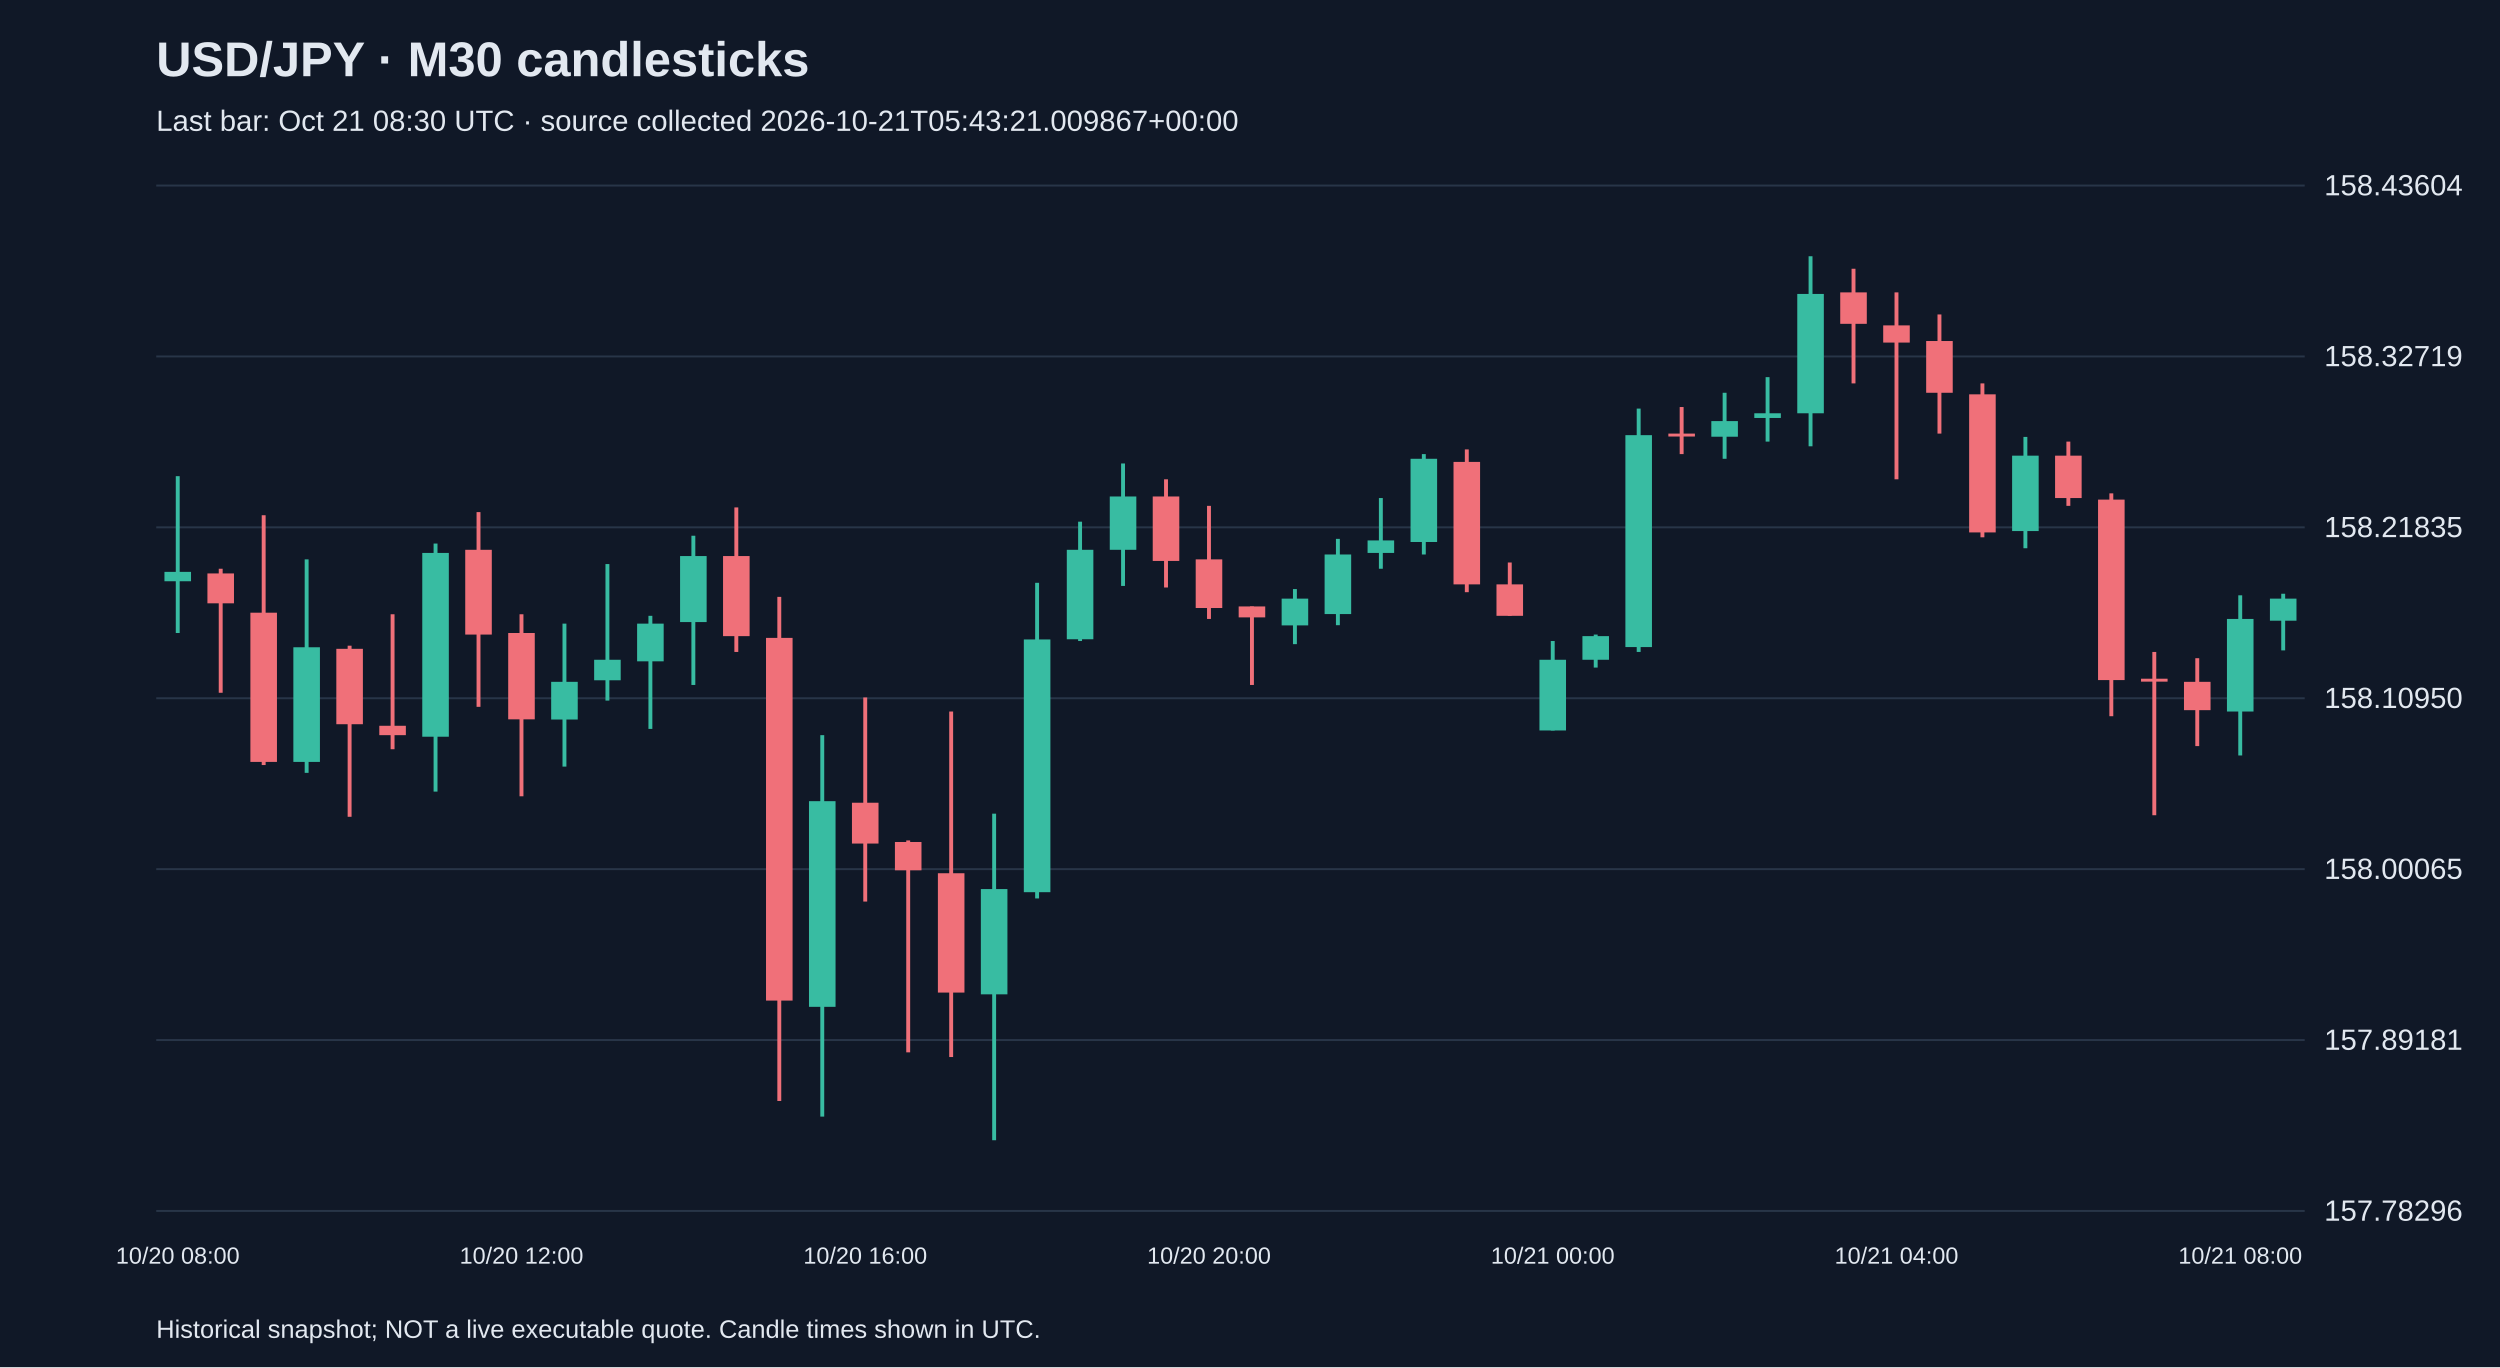
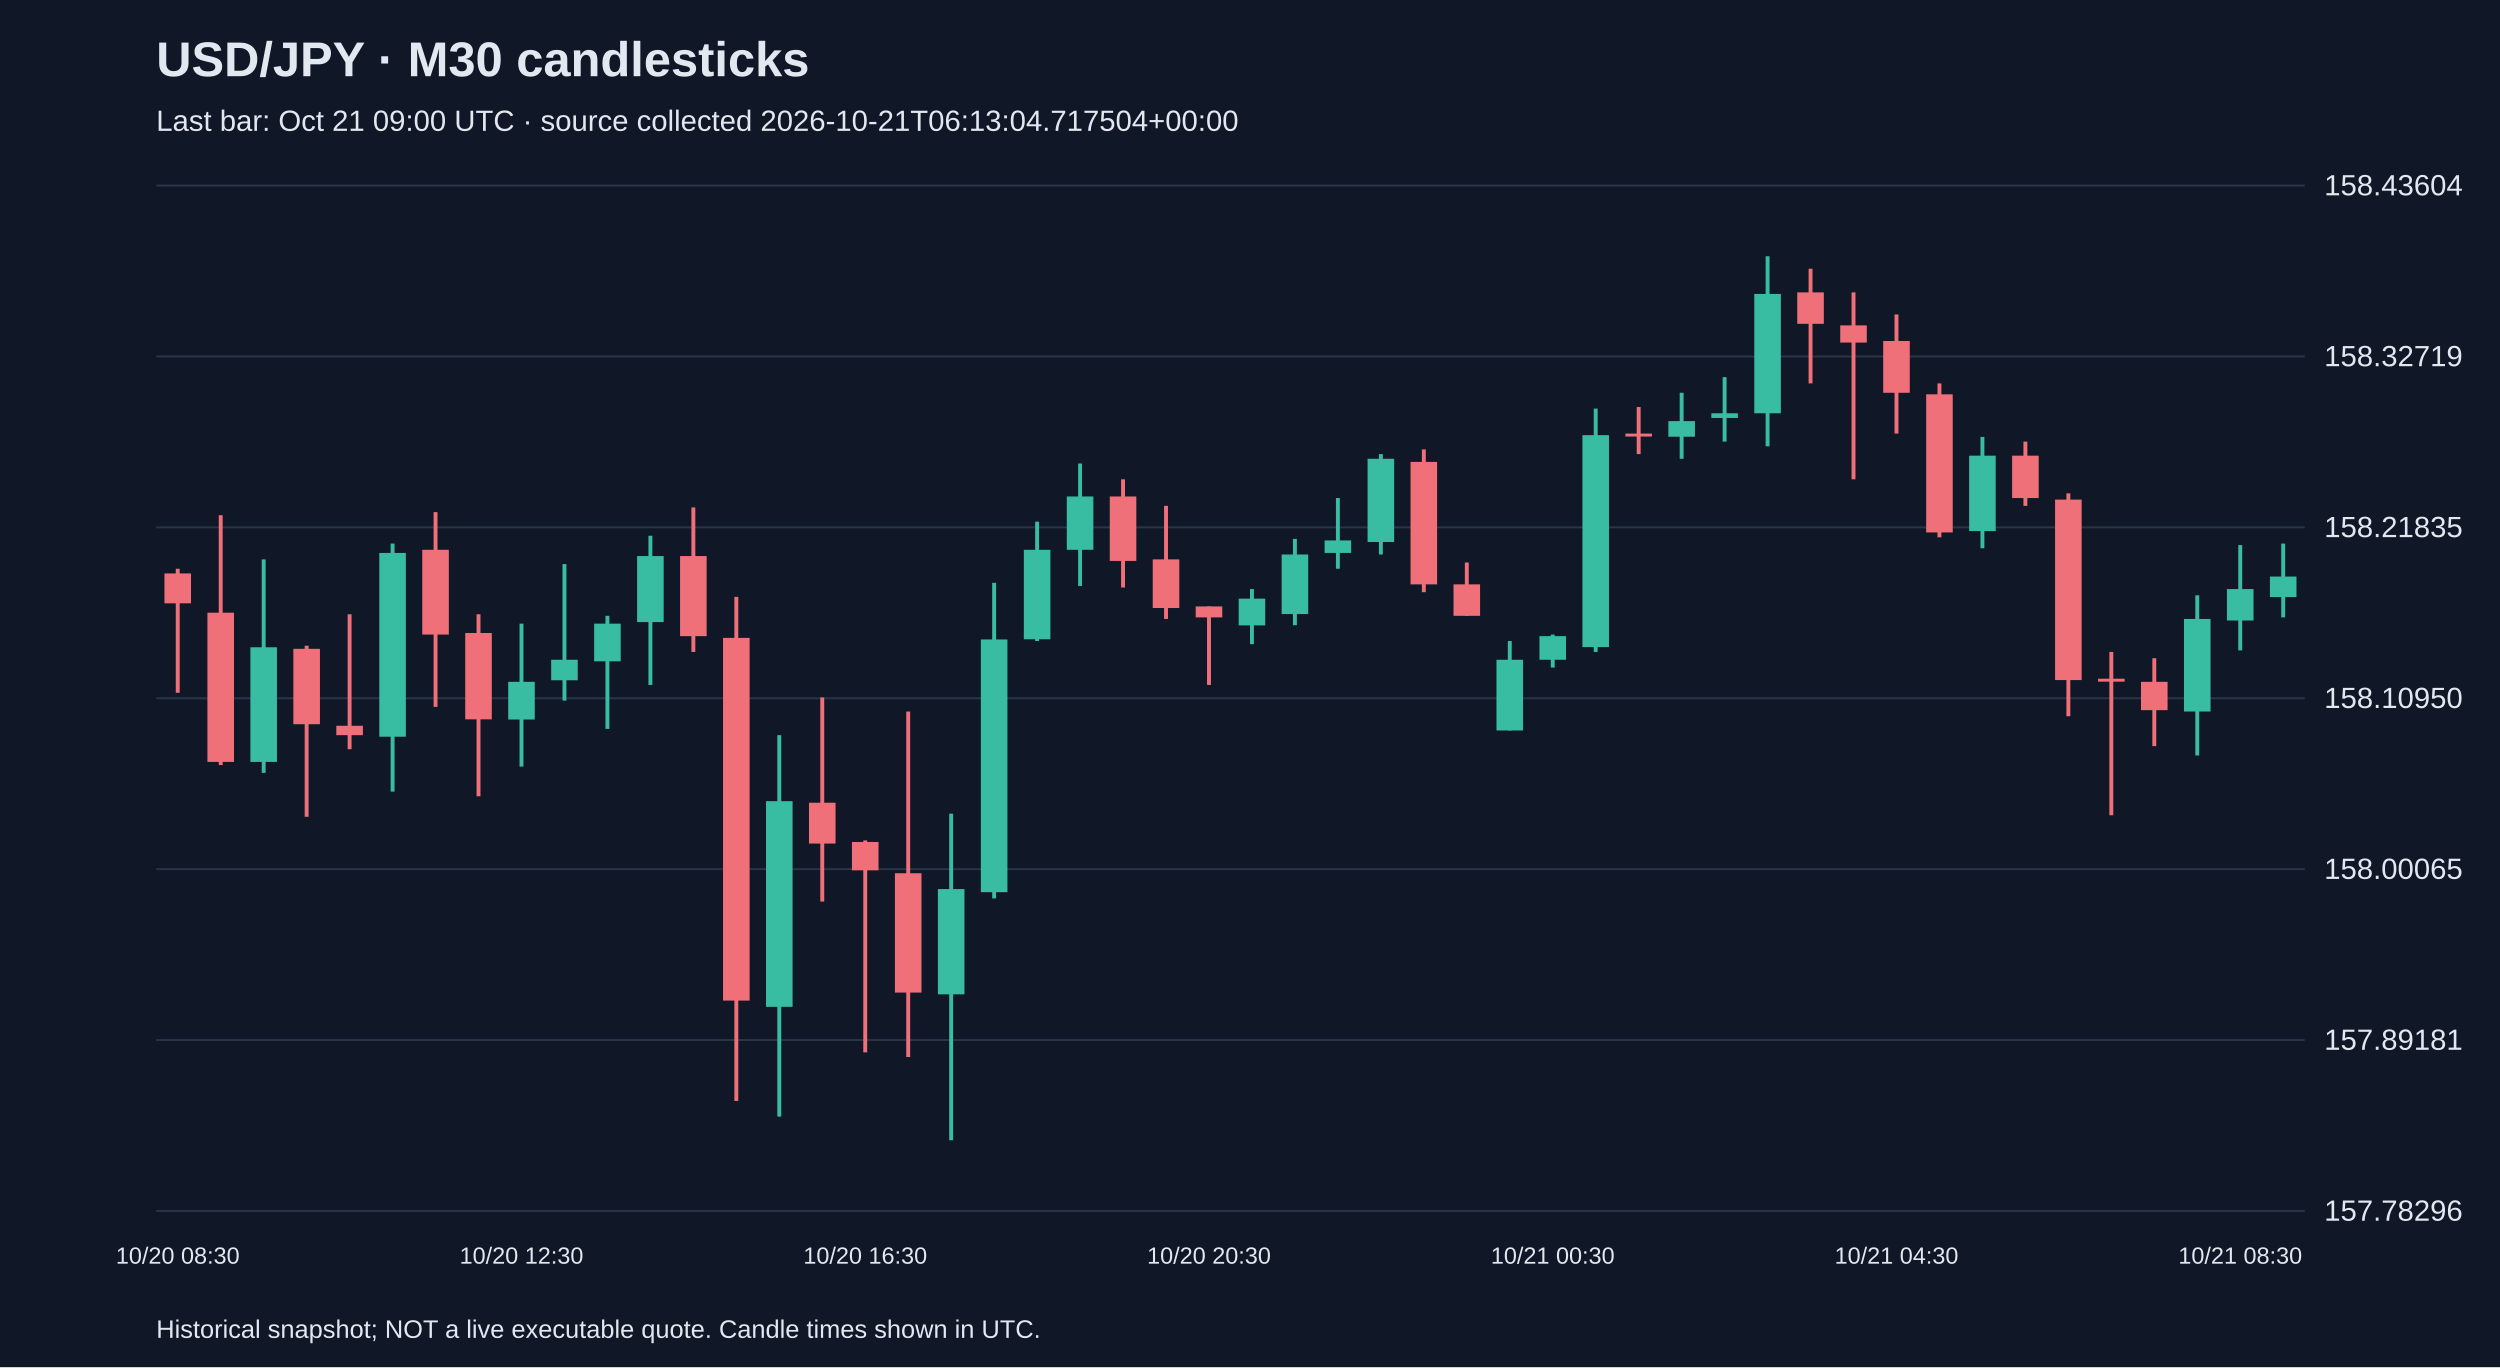
<svg xmlns="http://www.w3.org/2000/svg" viewBox="0 0 1280 700">
  <rect width="100%" height="100%" fill="#101827" />
  <style>text{font-family:Arial,sans-serif;fill:#e2e8f0}</style>
  <text x="80" y="39" font-size="25" font-weight="bold">USD/JPY · M30 candlesticks</text>
-   <text x="80" y="67" font-size="15" fill="#a6b1c5">Last bar: Oct 21 08:30 UTC · source collected 2026-10-21T05:43:21.009867+00:00</text>
+   <text x="80" y="67" font-size="15" fill="#a6b1c5">Last bar: Oct 21 09:00 UTC · source collected 2026-10-21T06:13:04.717504+00:00</text>
  <line x1="80" y1="620.0" x2="1180" y2="620.0" stroke="#283548" />
  <text x="1190" y="625.0" font-size="15">157.78296</text>
  <line x1="80" y1="532.5" x2="1180" y2="532.5" stroke="#283548" />
  <text x="1190" y="537.5" font-size="15">157.89181</text>
  <line x1="80" y1="445.0" x2="1180" y2="445.0" stroke="#283548" />
  <text x="1190" y="450.0" font-size="15">158.00065</text>
  <line x1="80" y1="357.5" x2="1180" y2="357.5" stroke="#283548" />
  <text x="1190" y="362.5" font-size="15">158.10950</text>
  <line x1="80" y1="270.0" x2="1180" y2="270.0" stroke="#283548" />
  <text x="1190" y="275.0" font-size="15">158.21835</text>
  <line x1="80" y1="182.5" x2="1180" y2="182.5" stroke="#283548" />
  <text x="1190" y="187.5" font-size="15">158.32719</text>
  <line x1="80" y1="95.0" x2="1180" y2="95.0" stroke="#283548" />
  <text x="1190" y="100.0" font-size="15">158.43604</text>
-   <line x1="91.0" y1="243.8" x2="91.0" y2="324.1" stroke="#38bca2" stroke-width="2" />
-   <rect x="84.2" y="292.8" width="13.6" height="4.8" fill="#38bca2" />
-   <text x="91.0" y="647" text-anchor="middle" font-size="12">10/20 08:00</text>
-   <line x1="113.0" y1="291.2" x2="113.0" y2="354.7" stroke="#f07079" stroke-width="2" />
-   <rect x="106.2" y="293.6" width="13.6" height="15.3" fill="#f07079" />
-   <line x1="135.0" y1="263.8" x2="135.0" y2="391.7" stroke="#f07079" stroke-width="2" />
-   <rect x="128.2" y="313.7" width="13.6" height="76.4" fill="#f07079" />
-   <line x1="157.0" y1="286.4" x2="157.0" y2="395.7" stroke="#38bca2" stroke-width="2" />
-   <rect x="150.2" y="331.4" width="13.6" height="58.7" fill="#38bca2" />
-   <line x1="179.0" y1="330.6" x2="179.0" y2="418.2" stroke="#f07079" stroke-width="2" />
-   <rect x="172.2" y="332.2" width="13.6" height="38.6" fill="#f07079" />
-   <line x1="201.0" y1="314.5" x2="201.0" y2="383.6" stroke="#f07079" stroke-width="2" />
-   <rect x="194.2" y="371.6" width="13.6" height="4.8" fill="#f07079" />
-   <line x1="223.0" y1="278.3" x2="223.0" y2="405.3" stroke="#38bca2" stroke-width="2" />
-   <rect x="216.2" y="283.1" width="13.6" height="94.1" fill="#38bca2" />
-   <line x1="245.0" y1="262.2" x2="245.0" y2="361.9" stroke="#f07079" stroke-width="2" />
-   <rect x="238.2" y="281.5" width="13.6" height="43.4" fill="#f07079" />
-   <line x1="267.0" y1="314.5" x2="267.0" y2="407.7" stroke="#f07079" stroke-width="2" />
-   <rect x="260.2" y="324.1" width="13.6" height="44.2" fill="#f07079" />
-   <text x="267.0" y="647" text-anchor="middle" font-size="12">10/20 12:00</text>
-   <line x1="289.0" y1="319.3" x2="289.0" y2="392.5" stroke="#38bca2" stroke-width="2" />
-   <rect x="282.2" y="349.1" width="13.6" height="19.3" fill="#38bca2" />
-   <line x1="311.0" y1="288.8" x2="311.0" y2="358.7" stroke="#38bca2" stroke-width="2" />
-   <rect x="304.2" y="337.8" width="13.6" height="10.5" fill="#38bca2" />
-   <line x1="333.0" y1="315.3" x2="333.0" y2="373.2" stroke="#38bca2" stroke-width="2" />
-   <rect x="326.2" y="319.3" width="13.6" height="19.3" fill="#38bca2" />
-   <line x1="355.0" y1="274.3" x2="355.0" y2="350.7" stroke="#38bca2" stroke-width="2" />
-   <rect x="348.2" y="284.7" width="13.6" height="33.8" fill="#38bca2" />
-   <line x1="377.0" y1="259.8" x2="377.0" y2="333.8" stroke="#f07079" stroke-width="2" />
-   <rect x="370.2" y="284.7" width="13.6" height="41.0" fill="#f07079" />
-   <line x1="399.0" y1="305.6" x2="399.0" y2="563.7" stroke="#f07079" stroke-width="2" />
-   <rect x="392.2" y="326.6" width="13.6" height="185.7" fill="#f07079" />
-   <line x1="421.0" y1="376.4" x2="421.0" y2="571.7" stroke="#38bca2" stroke-width="2" />
-   <rect x="414.2" y="410.2" width="13.6" height="105.3" fill="#38bca2" />
-   <line x1="443.0" y1="357.1" x2="443.0" y2="461.6" stroke="#f07079" stroke-width="2" />
-   <rect x="436.2" y="411.0" width="13.6" height="20.9" fill="#f07079" />
-   <text x="443.0" y="647" text-anchor="middle" font-size="12">10/20 16:00</text>
-   <line x1="465.0" y1="430.3" x2="465.0" y2="538.8" stroke="#f07079" stroke-width="2" />
-   <rect x="458.2" y="431.1" width="13.6" height="14.5" fill="#f07079" />
-   <line x1="487.0" y1="364.3" x2="487.0" y2="541.2" stroke="#f07079" stroke-width="2" />
-   <rect x="480.2" y="447.1" width="13.6" height="61.1" fill="#f07079" />
-   <line x1="509.0" y1="416.6" x2="509.0" y2="583.8" stroke="#38bca2" stroke-width="2" />
-   <rect x="502.2" y="455.2" width="13.6" height="53.9" fill="#38bca2" />
-   <line x1="531.0" y1="298.4" x2="531.0" y2="460.0" stroke="#38bca2" stroke-width="2" />
-   <rect x="524.2" y="327.4" width="13.6" height="129.4" fill="#38bca2" />
-   <line x1="553.0" y1="267.1" x2="553.0" y2="328.2" stroke="#38bca2" stroke-width="2" />
-   <rect x="546.2" y="281.5" width="13.6" height="45.8" fill="#38bca2" />
-   <line x1="575.0" y1="237.3" x2="575.0" y2="300.0" stroke="#38bca2" stroke-width="2" />
-   <rect x="568.2" y="254.2" width="13.6" height="27.3" fill="#38bca2" />
-   <line x1="597.0" y1="245.4" x2="597.0" y2="300.8" stroke="#f07079" stroke-width="2" />
-   <rect x="590.2" y="254.2" width="13.6" height="33.0" fill="#f07079" />
-   <line x1="619.0" y1="259.0" x2="619.0" y2="316.9" stroke="#f07079" stroke-width="2" />
-   <rect x="612.2" y="286.4" width="13.6" height="24.9" fill="#f07079" />
-   <text x="619.0" y="647" text-anchor="middle" font-size="12">10/20 20:00</text>
-   <line x1="641.0" y1="310.5" x2="641.0" y2="350.7" stroke="#f07079" stroke-width="2" />
-   <rect x="634.2" y="310.5" width="13.6" height="5.6" fill="#f07079" />
-   <line x1="663.0" y1="301.6" x2="663.0" y2="329.8" stroke="#38bca2" stroke-width="2" />
-   <rect x="656.2" y="306.5" width="13.6" height="13.7" fill="#38bca2" />
-   <line x1="685.0" y1="275.9" x2="685.0" y2="320.1" stroke="#38bca2" stroke-width="2" />
-   <rect x="678.2" y="283.9" width="13.6" height="30.5" fill="#38bca2" />
-   <line x1="707.0" y1="255.0" x2="707.0" y2="291.2" stroke="#38bca2" stroke-width="2" />
-   <rect x="700.2" y="276.7" width="13.6" height="6.4" fill="#38bca2" />
-   <line x1="729.0" y1="232.5" x2="729.0" y2="283.9" stroke="#38bca2" stroke-width="2" />
-   <rect x="722.2" y="234.9" width="13.6" height="42.6" fill="#38bca2" />
-   <line x1="751.0" y1="230.1" x2="751.0" y2="303.2" stroke="#f07079" stroke-width="2" />
-   <rect x="744.2" y="236.5" width="13.6" height="62.7" fill="#f07079" />
-   <line x1="773.0" y1="288.0" x2="773.0" y2="315.3" stroke="#f07079" stroke-width="2" />
-   <rect x="766.2" y="299.2" width="13.6" height="16.1" fill="#f07079" />
-   <line x1="795.0" y1="328.2" x2="795.0" y2="374.0" stroke="#38bca2" stroke-width="2" />
-   <rect x="788.2" y="337.8" width="13.6" height="36.2" fill="#38bca2" />
-   <text x="795.0" y="647" text-anchor="middle" font-size="12">10/21 00:00</text>
-   <line x1="817.0" y1="324.9" x2="817.0" y2="341.8" stroke="#38bca2" stroke-width="2" />
-   <rect x="810.2" y="325.7" width="13.6" height="12.1" fill="#38bca2" />
-   <line x1="839.0" y1="209.2" x2="839.0" y2="333.8" stroke="#38bca2" stroke-width="2" />
-   <rect x="832.2" y="222.8" width="13.6" height="108.5" fill="#38bca2" />
-   <line x1="861.0" y1="208.4" x2="861.0" y2="232.5" stroke="#f07079" stroke-width="2" />
-   <rect x="854.2" y="222.0" width="13.6" height="1.5" fill="#f07079" />
-   <line x1="883.0" y1="201.1" x2="883.0" y2="234.9" stroke="#38bca2" stroke-width="2" />
-   <rect x="876.2" y="215.6" width="13.6" height="8.0" fill="#38bca2" />
-   <line x1="905.0" y1="193.1" x2="905.0" y2="226.1" stroke="#38bca2" stroke-width="2" />
-   <rect x="898.2" y="211.6" width="13.6" height="2.4" fill="#38bca2" />
-   <line x1="927.0" y1="131.2" x2="927.0" y2="228.5" stroke="#38bca2" stroke-width="2" />
-   <rect x="920.2" y="150.5" width="13.6" height="61.1" fill="#38bca2" />
-   <line x1="949.0" y1="137.6" x2="949.0" y2="196.3" stroke="#f07079" stroke-width="2" />
-   <rect x="942.2" y="149.7" width="13.6" height="16.1" fill="#f07079" />
-   <line x1="971.0" y1="149.7" x2="971.0" y2="245.4" stroke="#f07079" stroke-width="2" />
-   <rect x="964.2" y="166.6" width="13.6" height="8.8" fill="#f07079" />
-   <text x="971.0" y="647" text-anchor="middle" font-size="12">10/21 04:00</text>
-   <line x1="993.0" y1="161.0" x2="993.0" y2="222.0" stroke="#f07079" stroke-width="2" />
-   <rect x="986.2" y="174.6" width="13.6" height="26.5" fill="#f07079" />
-   <line x1="1015.0" y1="196.3" x2="1015.0" y2="275.1" stroke="#f07079" stroke-width="2" />
-   <rect x="1008.2" y="201.9" width="13.6" height="70.7" fill="#f07079" />
-   <line x1="1037.0" y1="223.7" x2="1037.0" y2="280.7" stroke="#38bca2" stroke-width="2" />
-   <rect x="1030.2" y="233.3" width="13.6" height="38.6" fill="#38bca2" />
-   <line x1="1059.0" y1="226.1" x2="1059.0" y2="259.0" stroke="#f07079" stroke-width="2" />
-   <rect x="1052.2" y="233.3" width="13.6" height="21.7" fill="#f07079" />
-   <line x1="1081.0" y1="252.6" x2="1081.0" y2="366.7" stroke="#f07079" stroke-width="2" />
-   <rect x="1074.2" y="255.8" width="13.6" height="92.4" fill="#f07079" />
-   <line x1="1103.0" y1="333.8" x2="1103.0" y2="417.4" stroke="#f07079" stroke-width="2" />
-   <rect x="1096.2" y="347.5" width="13.6" height="1.5" fill="#f07079" />
-   <line x1="1125.0" y1="337.0" x2="1125.0" y2="382.0" stroke="#f07079" stroke-width="2" />
-   <rect x="1118.2" y="349.1" width="13.6" height="14.5" fill="#f07079" />
-   <line x1="1147.0" y1="304.8" x2="1147.0" y2="386.8" stroke="#38bca2" stroke-width="2" />
-   <rect x="1140.2" y="316.9" width="13.6" height="47.4" fill="#38bca2" />
-   <text x="1147.0" y="647" text-anchor="middle" font-size="12">10/21 08:00</text>
-   <line x1="1169.0" y1="304.0" x2="1169.0" y2="333.0" stroke="#38bca2" stroke-width="2" />
-   <rect x="1162.2" y="306.5" width="13.6" height="11.3" fill="#38bca2" />
+   <line x1="91.0" y1="291.2" x2="91.0" y2="354.7" stroke="#f07079" stroke-width="2" />
+   <rect x="84.2" y="293.6" width="13.6" height="15.3" fill="#f07079" />
+   <text x="91.0" y="647" text-anchor="middle" font-size="12">10/20 08:30</text>
+   <line x1="113.0" y1="263.8" x2="113.0" y2="391.7" stroke="#f07079" stroke-width="2" />
+   <rect x="106.2" y="313.7" width="13.6" height="76.4" fill="#f07079" />
+   <line x1="135.0" y1="286.4" x2="135.0" y2="395.7" stroke="#38bca2" stroke-width="2" />
+   <rect x="128.2" y="331.4" width="13.6" height="58.7" fill="#38bca2" />
+   <line x1="157.0" y1="330.6" x2="157.0" y2="418.2" stroke="#f07079" stroke-width="2" />
+   <rect x="150.2" y="332.2" width="13.6" height="38.6" fill="#f07079" />
+   <line x1="179.0" y1="314.5" x2="179.0" y2="383.6" stroke="#f07079" stroke-width="2" />
+   <rect x="172.2" y="371.6" width="13.6" height="4.8" fill="#f07079" />
+   <line x1="201.0" y1="278.3" x2="201.0" y2="405.3" stroke="#38bca2" stroke-width="2" />
+   <rect x="194.2" y="283.1" width="13.6" height="94.1" fill="#38bca2" />
+   <line x1="223.0" y1="262.2" x2="223.0" y2="361.9" stroke="#f07079" stroke-width="2" />
+   <rect x="216.2" y="281.5" width="13.6" height="43.4" fill="#f07079" />
+   <line x1="245.0" y1="314.5" x2="245.0" y2="407.7" stroke="#f07079" stroke-width="2" />
+   <rect x="238.2" y="324.1" width="13.6" height="44.2" fill="#f07079" />
+   <line x1="267.0" y1="319.3" x2="267.0" y2="392.5" stroke="#38bca2" stroke-width="2" />
+   <rect x="260.2" y="349.1" width="13.6" height="19.3" fill="#38bca2" />
+   <text x="267.0" y="647" text-anchor="middle" font-size="12">10/20 12:30</text>
+   <line x1="289.0" y1="288.8" x2="289.0" y2="358.7" stroke="#38bca2" stroke-width="2" />
+   <rect x="282.2" y="337.8" width="13.6" height="10.5" fill="#38bca2" />
+   <line x1="311.0" y1="315.3" x2="311.0" y2="373.2" stroke="#38bca2" stroke-width="2" />
+   <rect x="304.2" y="319.3" width="13.6" height="19.3" fill="#38bca2" />
+   <line x1="333.0" y1="274.3" x2="333.0" y2="350.7" stroke="#38bca2" stroke-width="2" />
+   <rect x="326.2" y="284.7" width="13.6" height="33.8" fill="#38bca2" />
+   <line x1="355.0" y1="259.8" x2="355.0" y2="333.8" stroke="#f07079" stroke-width="2" />
+   <rect x="348.2" y="284.7" width="13.6" height="41.0" fill="#f07079" />
+   <line x1="377.0" y1="305.6" x2="377.0" y2="563.7" stroke="#f07079" stroke-width="2" />
+   <rect x="370.2" y="326.6" width="13.6" height="185.7" fill="#f07079" />
+   <line x1="399.0" y1="376.4" x2="399.0" y2="571.7" stroke="#38bca2" stroke-width="2" />
+   <rect x="392.2" y="410.2" width="13.6" height="105.3" fill="#38bca2" />
+   <line x1="421.0" y1="357.1" x2="421.0" y2="461.6" stroke="#f07079" stroke-width="2" />
+   <rect x="414.2" y="411.0" width="13.6" height="20.9" fill="#f07079" />
+   <line x1="443.0" y1="430.3" x2="443.0" y2="538.8" stroke="#f07079" stroke-width="2" />
+   <rect x="436.2" y="431.1" width="13.6" height="14.5" fill="#f07079" />
+   <text x="443.0" y="647" text-anchor="middle" font-size="12">10/20 16:30</text>
+   <line x1="465.0" y1="364.3" x2="465.0" y2="541.2" stroke="#f07079" stroke-width="2" />
+   <rect x="458.2" y="447.1" width="13.6" height="61.1" fill="#f07079" />
+   <line x1="487.0" y1="416.6" x2="487.0" y2="583.8" stroke="#38bca2" stroke-width="2" />
+   <rect x="480.2" y="455.2" width="13.6" height="53.9" fill="#38bca2" />
+   <line x1="509.0" y1="298.4" x2="509.0" y2="460.0" stroke="#38bca2" stroke-width="2" />
+   <rect x="502.2" y="327.4" width="13.6" height="129.4" fill="#38bca2" />
+   <line x1="531.0" y1="267.1" x2="531.0" y2="328.2" stroke="#38bca2" stroke-width="2" />
+   <rect x="524.2" y="281.5" width="13.6" height="45.8" fill="#38bca2" />
+   <line x1="553.0" y1="237.3" x2="553.0" y2="300.0" stroke="#38bca2" stroke-width="2" />
+   <rect x="546.2" y="254.2" width="13.6" height="27.3" fill="#38bca2" />
+   <line x1="575.0" y1="245.4" x2="575.0" y2="300.8" stroke="#f07079" stroke-width="2" />
+   <rect x="568.2" y="254.2" width="13.6" height="33.0" fill="#f07079" />
+   <line x1="597.0" y1="259.0" x2="597.0" y2="316.9" stroke="#f07079" stroke-width="2" />
+   <rect x="590.2" y="286.4" width="13.6" height="24.9" fill="#f07079" />
+   <line x1="619.0" y1="310.5" x2="619.0" y2="350.7" stroke="#f07079" stroke-width="2" />
+   <rect x="612.2" y="310.5" width="13.6" height="5.6" fill="#f07079" />
+   <text x="619.0" y="647" text-anchor="middle" font-size="12">10/20 20:30</text>
+   <line x1="641.0" y1="301.6" x2="641.0" y2="329.8" stroke="#38bca2" stroke-width="2" />
+   <rect x="634.2" y="306.5" width="13.6" height="13.7" fill="#38bca2" />
+   <line x1="663.0" y1="275.9" x2="663.0" y2="320.1" stroke="#38bca2" stroke-width="2" />
+   <rect x="656.2" y="283.9" width="13.6" height="30.5" fill="#38bca2" />
+   <line x1="685.0" y1="255.0" x2="685.0" y2="291.2" stroke="#38bca2" stroke-width="2" />
+   <rect x="678.2" y="276.7" width="13.6" height="6.4" fill="#38bca2" />
+   <line x1="707.0" y1="232.5" x2="707.0" y2="283.9" stroke="#38bca2" stroke-width="2" />
+   <rect x="700.2" y="234.9" width="13.6" height="42.6" fill="#38bca2" />
+   <line x1="729.0" y1="230.1" x2="729.0" y2="303.2" stroke="#f07079" stroke-width="2" />
+   <rect x="722.2" y="236.5" width="13.6" height="62.7" fill="#f07079" />
+   <line x1="751.0" y1="288.0" x2="751.0" y2="315.3" stroke="#f07079" stroke-width="2" />
+   <rect x="744.2" y="299.2" width="13.6" height="16.1" fill="#f07079" />
+   <line x1="773.0" y1="328.2" x2="773.0" y2="374.0" stroke="#38bca2" stroke-width="2" />
+   <rect x="766.2" y="337.8" width="13.6" height="36.2" fill="#38bca2" />
+   <line x1="795.0" y1="324.9" x2="795.0" y2="341.8" stroke="#38bca2" stroke-width="2" />
+   <rect x="788.2" y="325.7" width="13.6" height="12.1" fill="#38bca2" />
+   <text x="795.0" y="647" text-anchor="middle" font-size="12">10/21 00:30</text>
+   <line x1="817.0" y1="209.2" x2="817.0" y2="333.8" stroke="#38bca2" stroke-width="2" />
+   <rect x="810.2" y="222.8" width="13.6" height="108.5" fill="#38bca2" />
+   <line x1="839.0" y1="208.4" x2="839.0" y2="232.5" stroke="#f07079" stroke-width="2" />
+   <rect x="832.2" y="222.0" width="13.6" height="1.5" fill="#f07079" />
+   <line x1="861.0" y1="201.1" x2="861.0" y2="234.9" stroke="#38bca2" stroke-width="2" />
+   <rect x="854.2" y="215.6" width="13.6" height="8.0" fill="#38bca2" />
+   <line x1="883.0" y1="193.1" x2="883.0" y2="226.1" stroke="#38bca2" stroke-width="2" />
+   <rect x="876.2" y="211.6" width="13.6" height="2.4" fill="#38bca2" />
+   <line x1="905.0" y1="131.2" x2="905.0" y2="228.5" stroke="#38bca2" stroke-width="2" />
+   <rect x="898.2" y="150.5" width="13.6" height="61.1" fill="#38bca2" />
+   <line x1="927.0" y1="137.6" x2="927.0" y2="196.3" stroke="#f07079" stroke-width="2" />
+   <rect x="920.2" y="149.7" width="13.6" height="16.1" fill="#f07079" />
+   <line x1="949.0" y1="149.7" x2="949.0" y2="245.4" stroke="#f07079" stroke-width="2" />
+   <rect x="942.2" y="166.6" width="13.6" height="8.8" fill="#f07079" />
+   <line x1="971.0" y1="161.0" x2="971.0" y2="222.0" stroke="#f07079" stroke-width="2" />
+   <rect x="964.2" y="174.6" width="13.6" height="26.5" fill="#f07079" />
+   <text x="971.0" y="647" text-anchor="middle" font-size="12">10/21 04:30</text>
+   <line x1="993.0" y1="196.3" x2="993.0" y2="275.1" stroke="#f07079" stroke-width="2" />
+   <rect x="986.2" y="201.9" width="13.6" height="70.7" fill="#f07079" />
+   <line x1="1015.0" y1="223.7" x2="1015.0" y2="280.7" stroke="#38bca2" stroke-width="2" />
+   <rect x="1008.2" y="233.3" width="13.6" height="38.6" fill="#38bca2" />
+   <line x1="1037.0" y1="226.1" x2="1037.0" y2="259.0" stroke="#f07079" stroke-width="2" />
+   <rect x="1030.2" y="233.3" width="13.6" height="21.7" fill="#f07079" />
+   <line x1="1059.0" y1="252.6" x2="1059.0" y2="366.7" stroke="#f07079" stroke-width="2" />
+   <rect x="1052.2" y="255.8" width="13.6" height="92.4" fill="#f07079" />
+   <line x1="1081.0" y1="333.8" x2="1081.0" y2="417.4" stroke="#f07079" stroke-width="2" />
+   <rect x="1074.2" y="347.5" width="13.6" height="1.5" fill="#f07079" />
+   <line x1="1103.0" y1="337.0" x2="1103.0" y2="382.0" stroke="#f07079" stroke-width="2" />
+   <rect x="1096.2" y="349.1" width="13.6" height="14.5" fill="#f07079" />
+   <line x1="1125.0" y1="304.8" x2="1125.0" y2="386.8" stroke="#38bca2" stroke-width="2" />
+   <rect x="1118.2" y="316.9" width="13.6" height="47.4" fill="#38bca2" />
+   <line x1="1147.0" y1="279.1" x2="1147.0" y2="333.0" stroke="#38bca2" stroke-width="2" />
+   <rect x="1140.2" y="301.6" width="13.6" height="16.1" fill="#38bca2" />
+   <text x="1147.0" y="647" text-anchor="middle" font-size="12">10/21 08:30</text>
+   <line x1="1169.0" y1="278.3" x2="1169.0" y2="316.1" stroke="#38bca2" stroke-width="2" />
+   <rect x="1162.2" y="295.2" width="13.6" height="10.5" fill="#38bca2" />
  <text x="80" y="685" font-size="13">Historical snapshot; NOT a live executable quote. Candle times shown in UTC.</text>
</svg>
